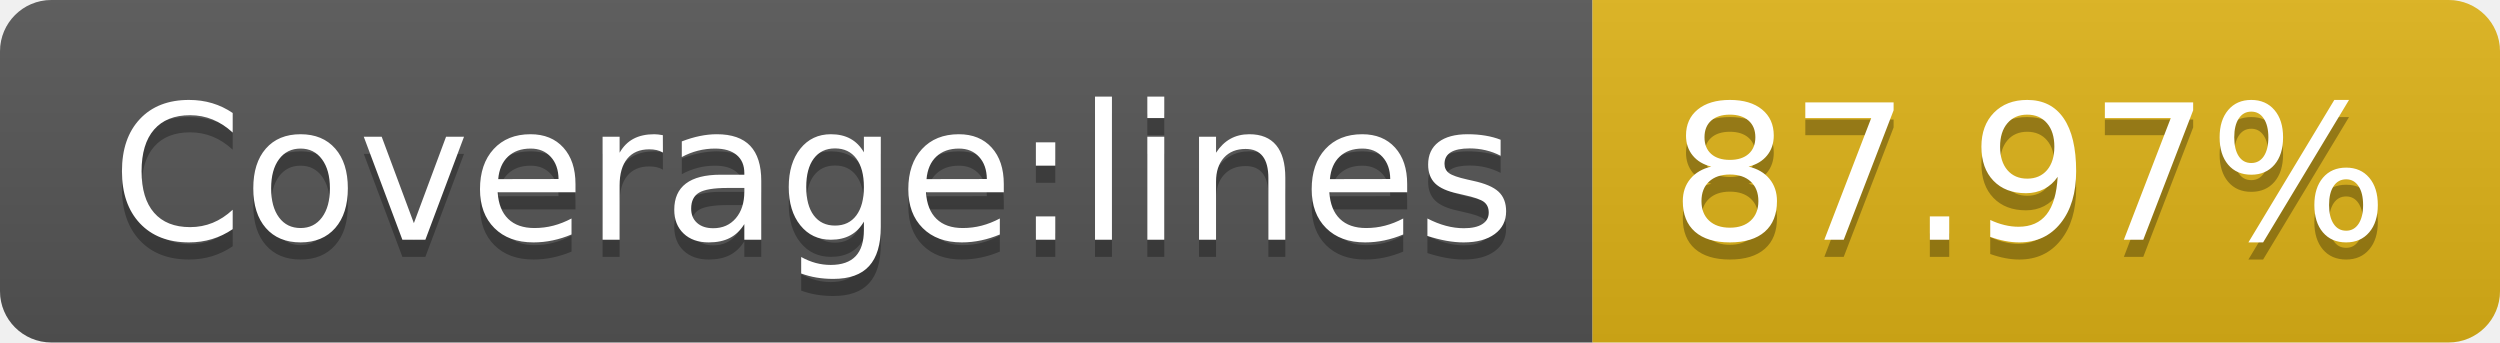
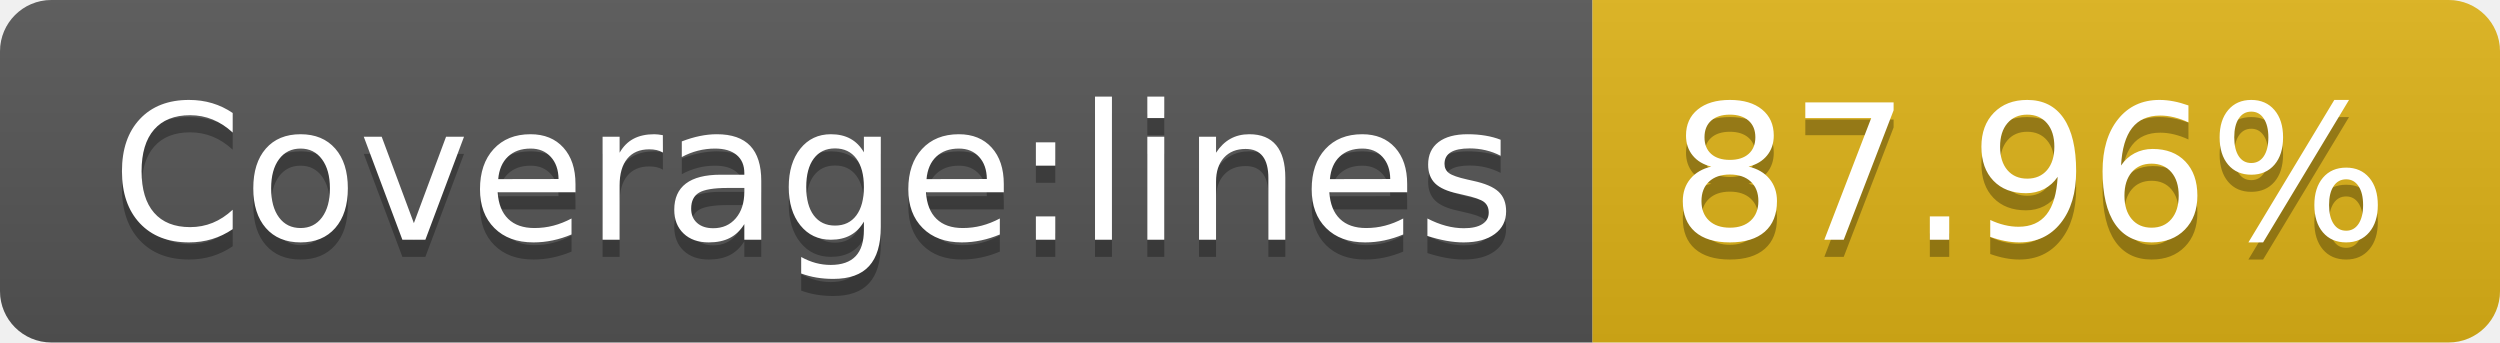
- <svg xmlns="http://www.w3.org/2000/svg" width="146" height="20" role="img" aria-label="Coverage:lines: 87.97%">
+ <svg xmlns="http://www.w3.org/2000/svg" width="146" height="20" role="img" aria-label="Coverage:lines: 87.96%">
  <linearGradient id="s" x2="0" y2="100%">
    <stop offset="0" stop-color="#bbb" stop-opacity=".1" />
    <stop offset="1" stop-opacity=".1" />
  </linearGradient>
  <clipPath id="r">
    <rect width="146" height="20" rx="3" fill="#fff" />
  </clipPath>
  <g clip-path="url(#r)">
    <rect width="93" height="20" fill="#555" />
    <rect x="93" width="53" height="20" fill="#dfb317" />
    <rect width="146" height="20" fill="url(#s)" />
  </g>
  <g fill="#fff" text-anchor="middle" font-family="Verdana,Geneva,DejaVu Sans,sans-serif" text-rendering="geometricPrecision" font-size="110">
    <text aria-hidden="true" x="475" y="150" fill="#010101" fill-opacity=".3" transform="scale(.1)" textLength="830">Coverage:lines</text>
    <text x="475" y="140" transform="scale(.1)" fill="#fff" textLength="830">Coverage:lines</text>
-     <text aria-hidden="true" x="1185" y="150" fill="#010101" fill-opacity=".3" transform="scale(.1)" textLength="430">87.97%</text>
-     <text x="1185" y="140" transform="scale(.1)" fill="#fff" textLength="430">87.97%</text>
+     <text aria-hidden="true" x="1185" y="150" fill="#010101" fill-opacity=".3" transform="scale(.1)" textLength="430">87.96%</text>
+     <text x="1185" y="140" transform="scale(.1)" fill="#fff" textLength="430">87.96%</text>
  </g>
</svg>
